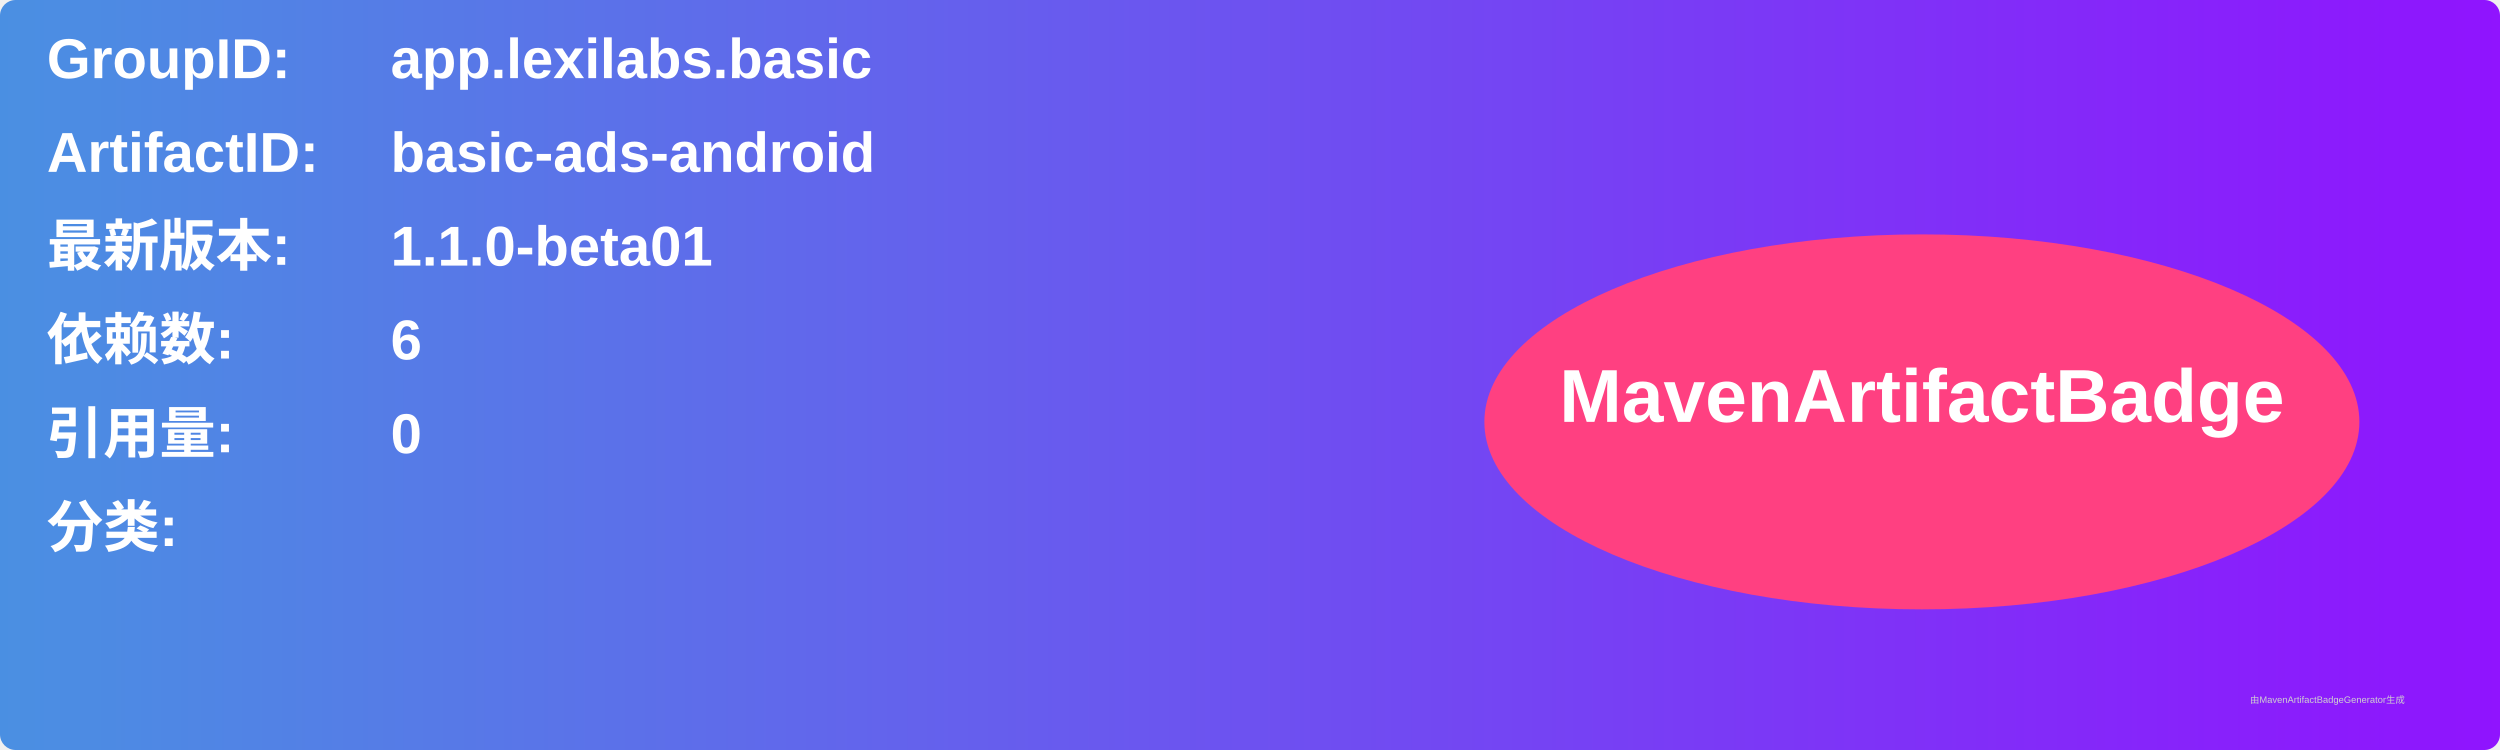
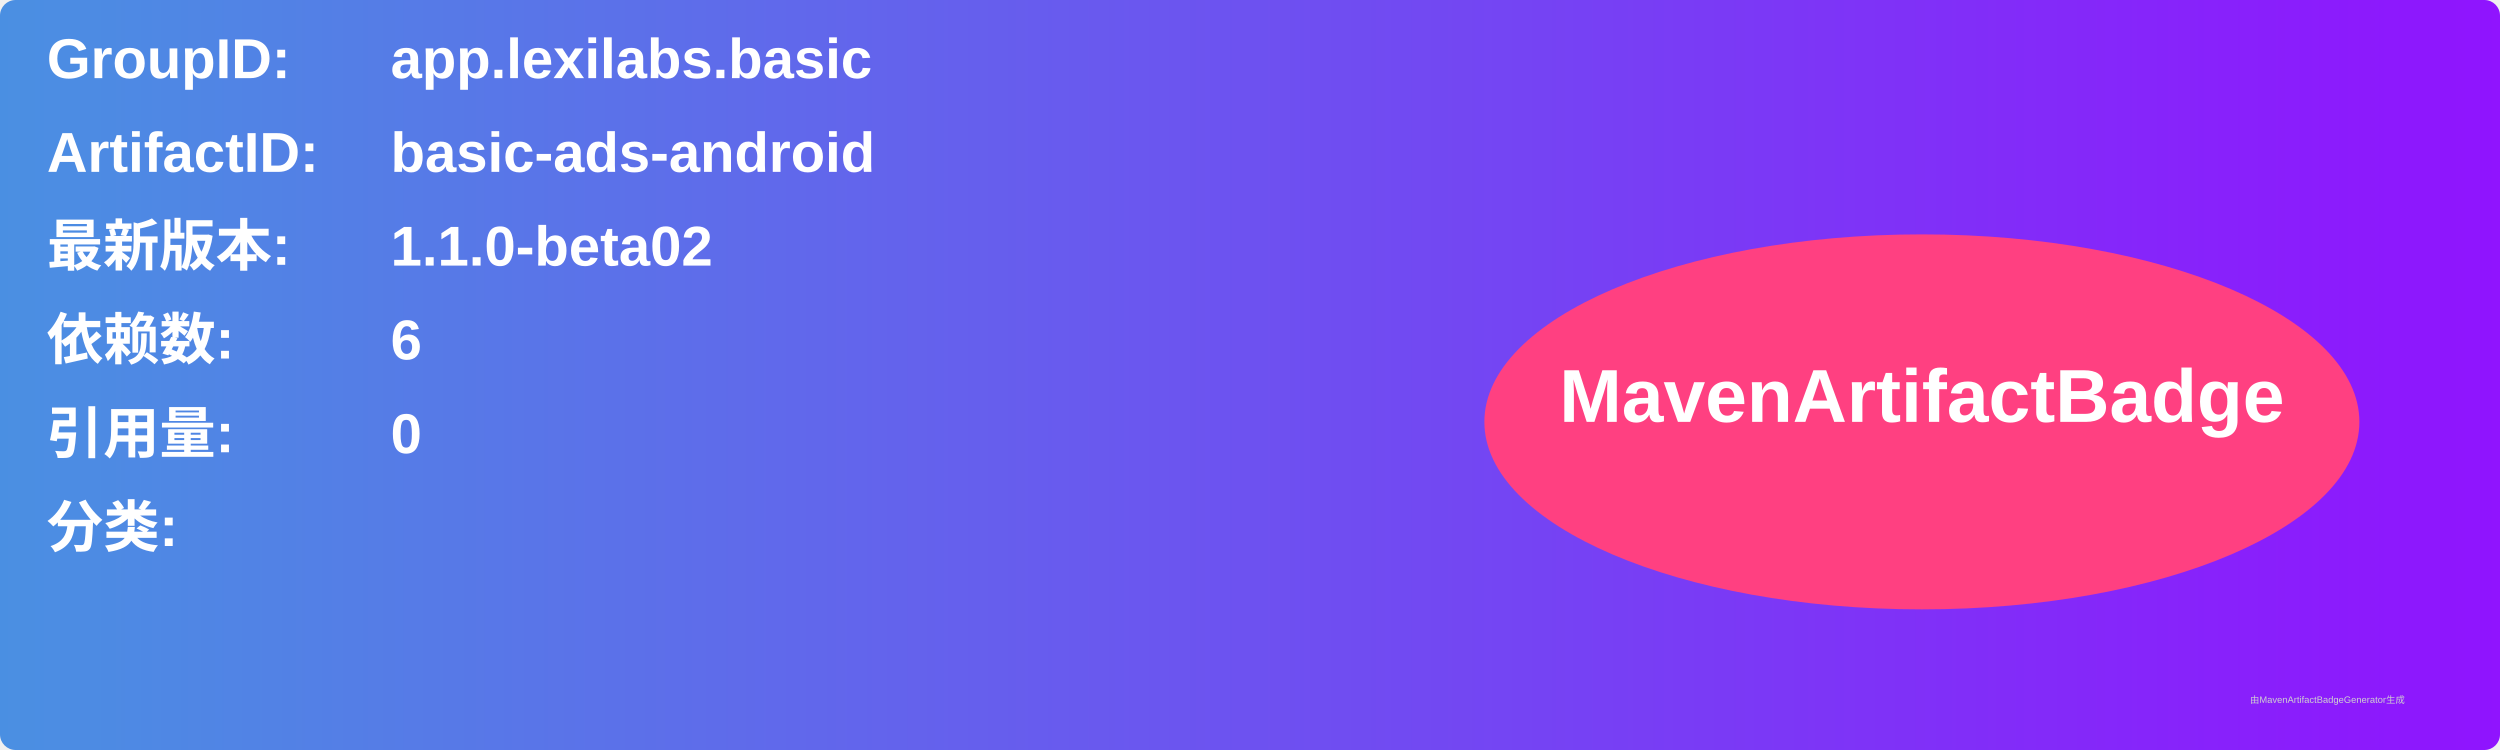
<svg xmlns="http://www.w3.org/2000/svg" width="800" height="240" viewBox="0 0 800 240">
  <linearGradient id="grad" x1="0%" y1="0%" x2="100%" y2="0%">
    <stop offset="0%" stop-color="#4a90e2" />
    <stop offset="100%" stop-color="#9013fe" />
  </linearGradient>
  <rect width="100%" height="100%" rx="5" ry="5" fill="url(#grad)" />
  <g transform="translate(15, 15)">
    <text x="0" y="10" font-family="Arial" font-size="18" fill="white" font-weight="bold" width="260">GroupID:</text>
    <text x="110" y="10" font-family="Arial" font-size="18" fill="white" font-weight="bold" width="460">app.lexilabs.basic</text>
    <text x="0" y="40" font-family="Arial" font-size="18" fill="white" font-weight="bold" width="260">ArtifactID:</text>
    <text x="110" y="40" font-family="Arial" font-size="18" fill="white" font-weight="bold" width="460">basic-ads-android</text>
    <text x="0" y="70" font-family="Arial" font-size="18" fill="white" font-weight="bold">最新版本:</text>
    <text x="110" y="70" font-family="Arial" font-size="18" fill="white" font-weight="bold">
-       <tspan font-weight="bold">1.1.0-beta01</tspan>
+       <tspan font-weight="bold">1.1.0-beta02</tspan>
    </text>
    <text x="0" y="100" font-family="Arial" font-size="18" fill="white" font-weight="bold">依赖数: </text>
    <text x="110" y="100" font-family="Arial" font-size="18" fill="white">
      <tspan font-weight="bold">6</tspan>
    </text>
    <text x="0" y="130" font-family="Arial" font-size="18" fill="white" font-weight="bold">引用量: </text>
    <text x="110" y="130" font-family="Arial" font-size="18" fill="white">
      <tspan font-weight="bold">0</tspan>
    </text>
    <text x="0" y="160" font-family="Arial" font-size="18" fill="white" font-weight="bold">分类:</text>
    <text x="10" y="190" font-family="Arial" font-size="10" fill="white">
      <tspan font-weight="bold" />
    </text>
    <ellipse cx="600" cy="120" rx="140" ry="60" fill="#ff4081" />
    <text x="600" y="120" text-anchor="middle" font-family="Arial" font-size="24" fill="white" font-weight="bold">MavenArtifactBadge</text>
  </g>
  <text x="720" y="225" font-family="Arial" font-size="3" fill="#d0d0d0">由MavenArtifactBadgeGenerator生成</text>
</svg>
